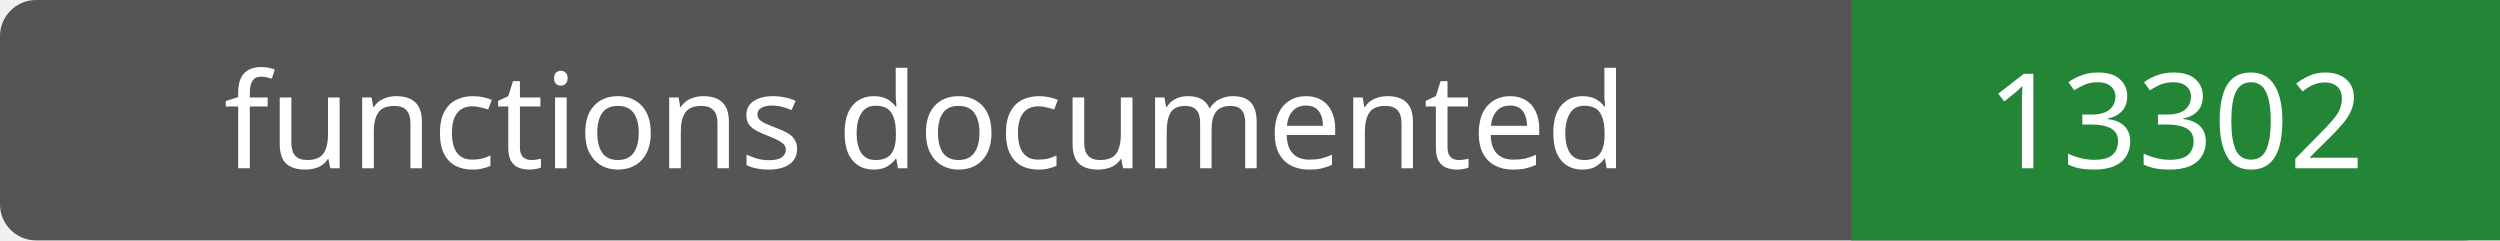
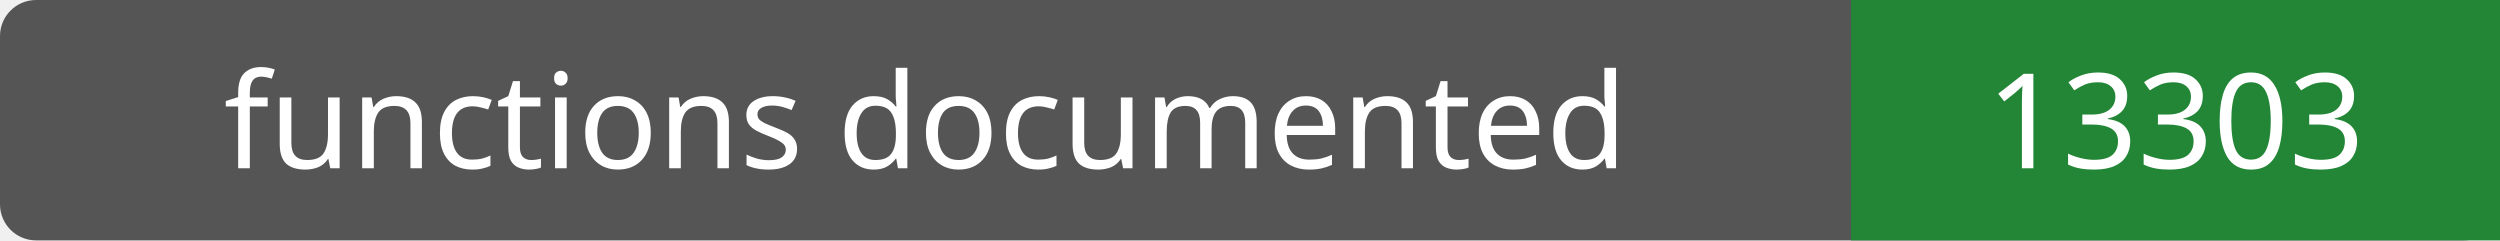
- <svg xmlns="http://www.w3.org/2000/svg" width="208" height="20" role="img" aria-label="functions documented: 13302">
+ <svg xmlns="http://www.w3.org/2000/svg" width="208" height="20" role="img" aria-label="functions documented: 13303">
  <rect width="208" height="20" rx="3" fill="#555" />
  <path fill="#238636" d="M154 0h54v20H154z" />
  <g fill="#fff" text-anchor="middle" font-family="Verdana,sans-serif" font-size="11">
    <text x="77.0" y="14">functions documented</text>
-     <text x="181.0" y="14">13302</text>
+     <text x="181.0" y="14">13303</text>
  </g>
</svg>
